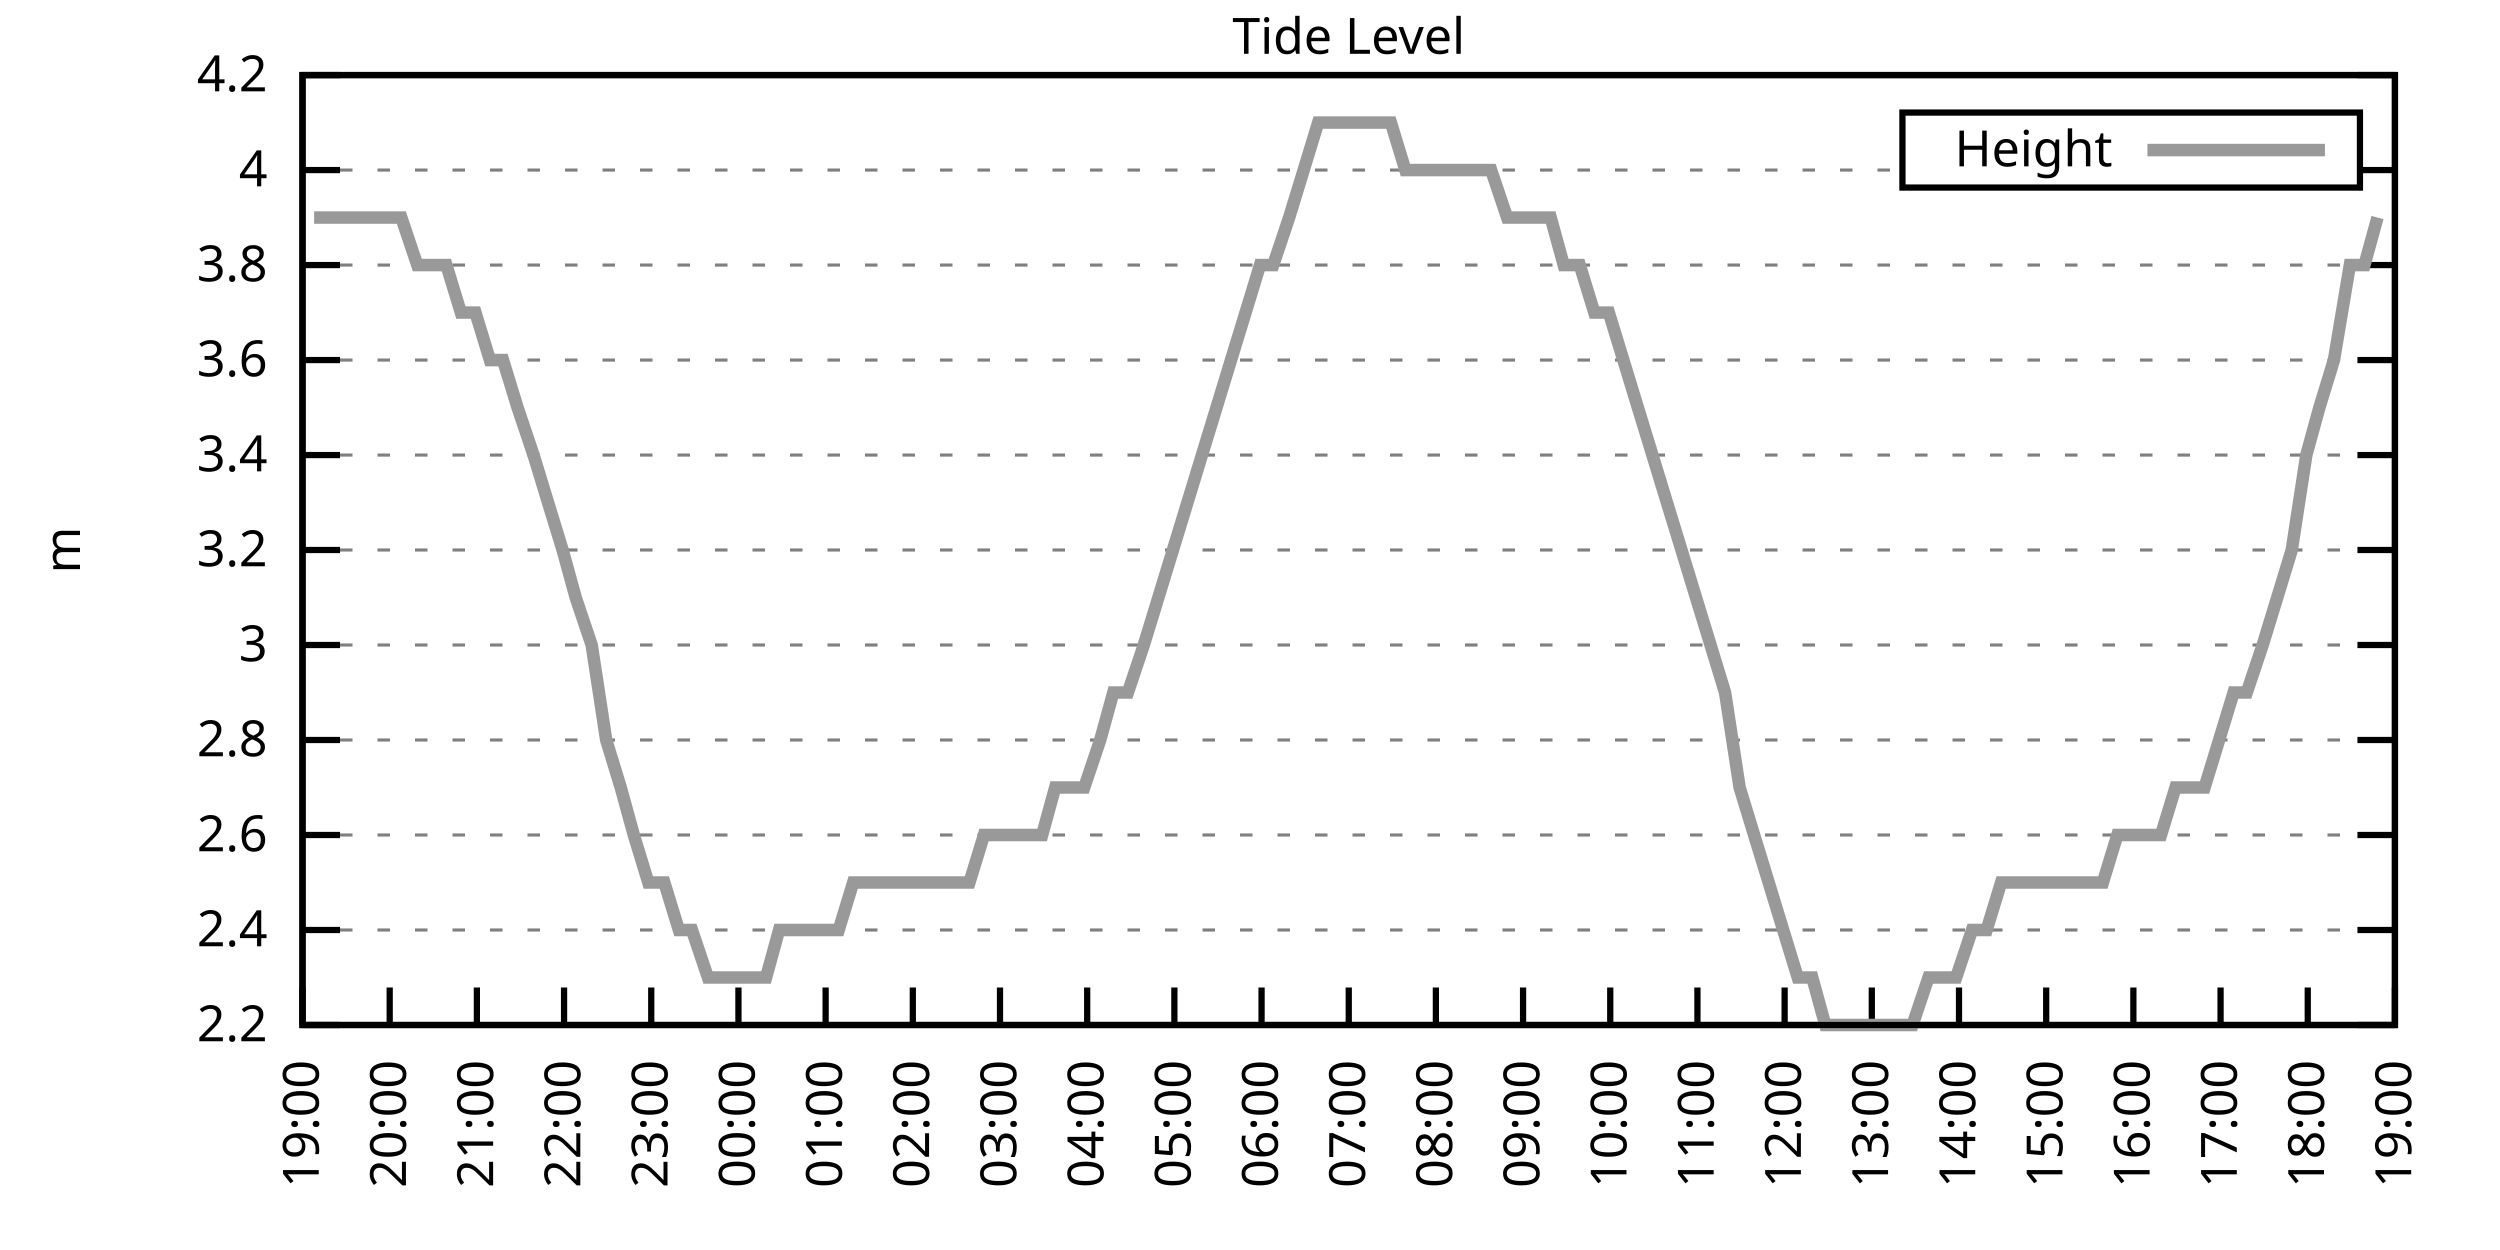
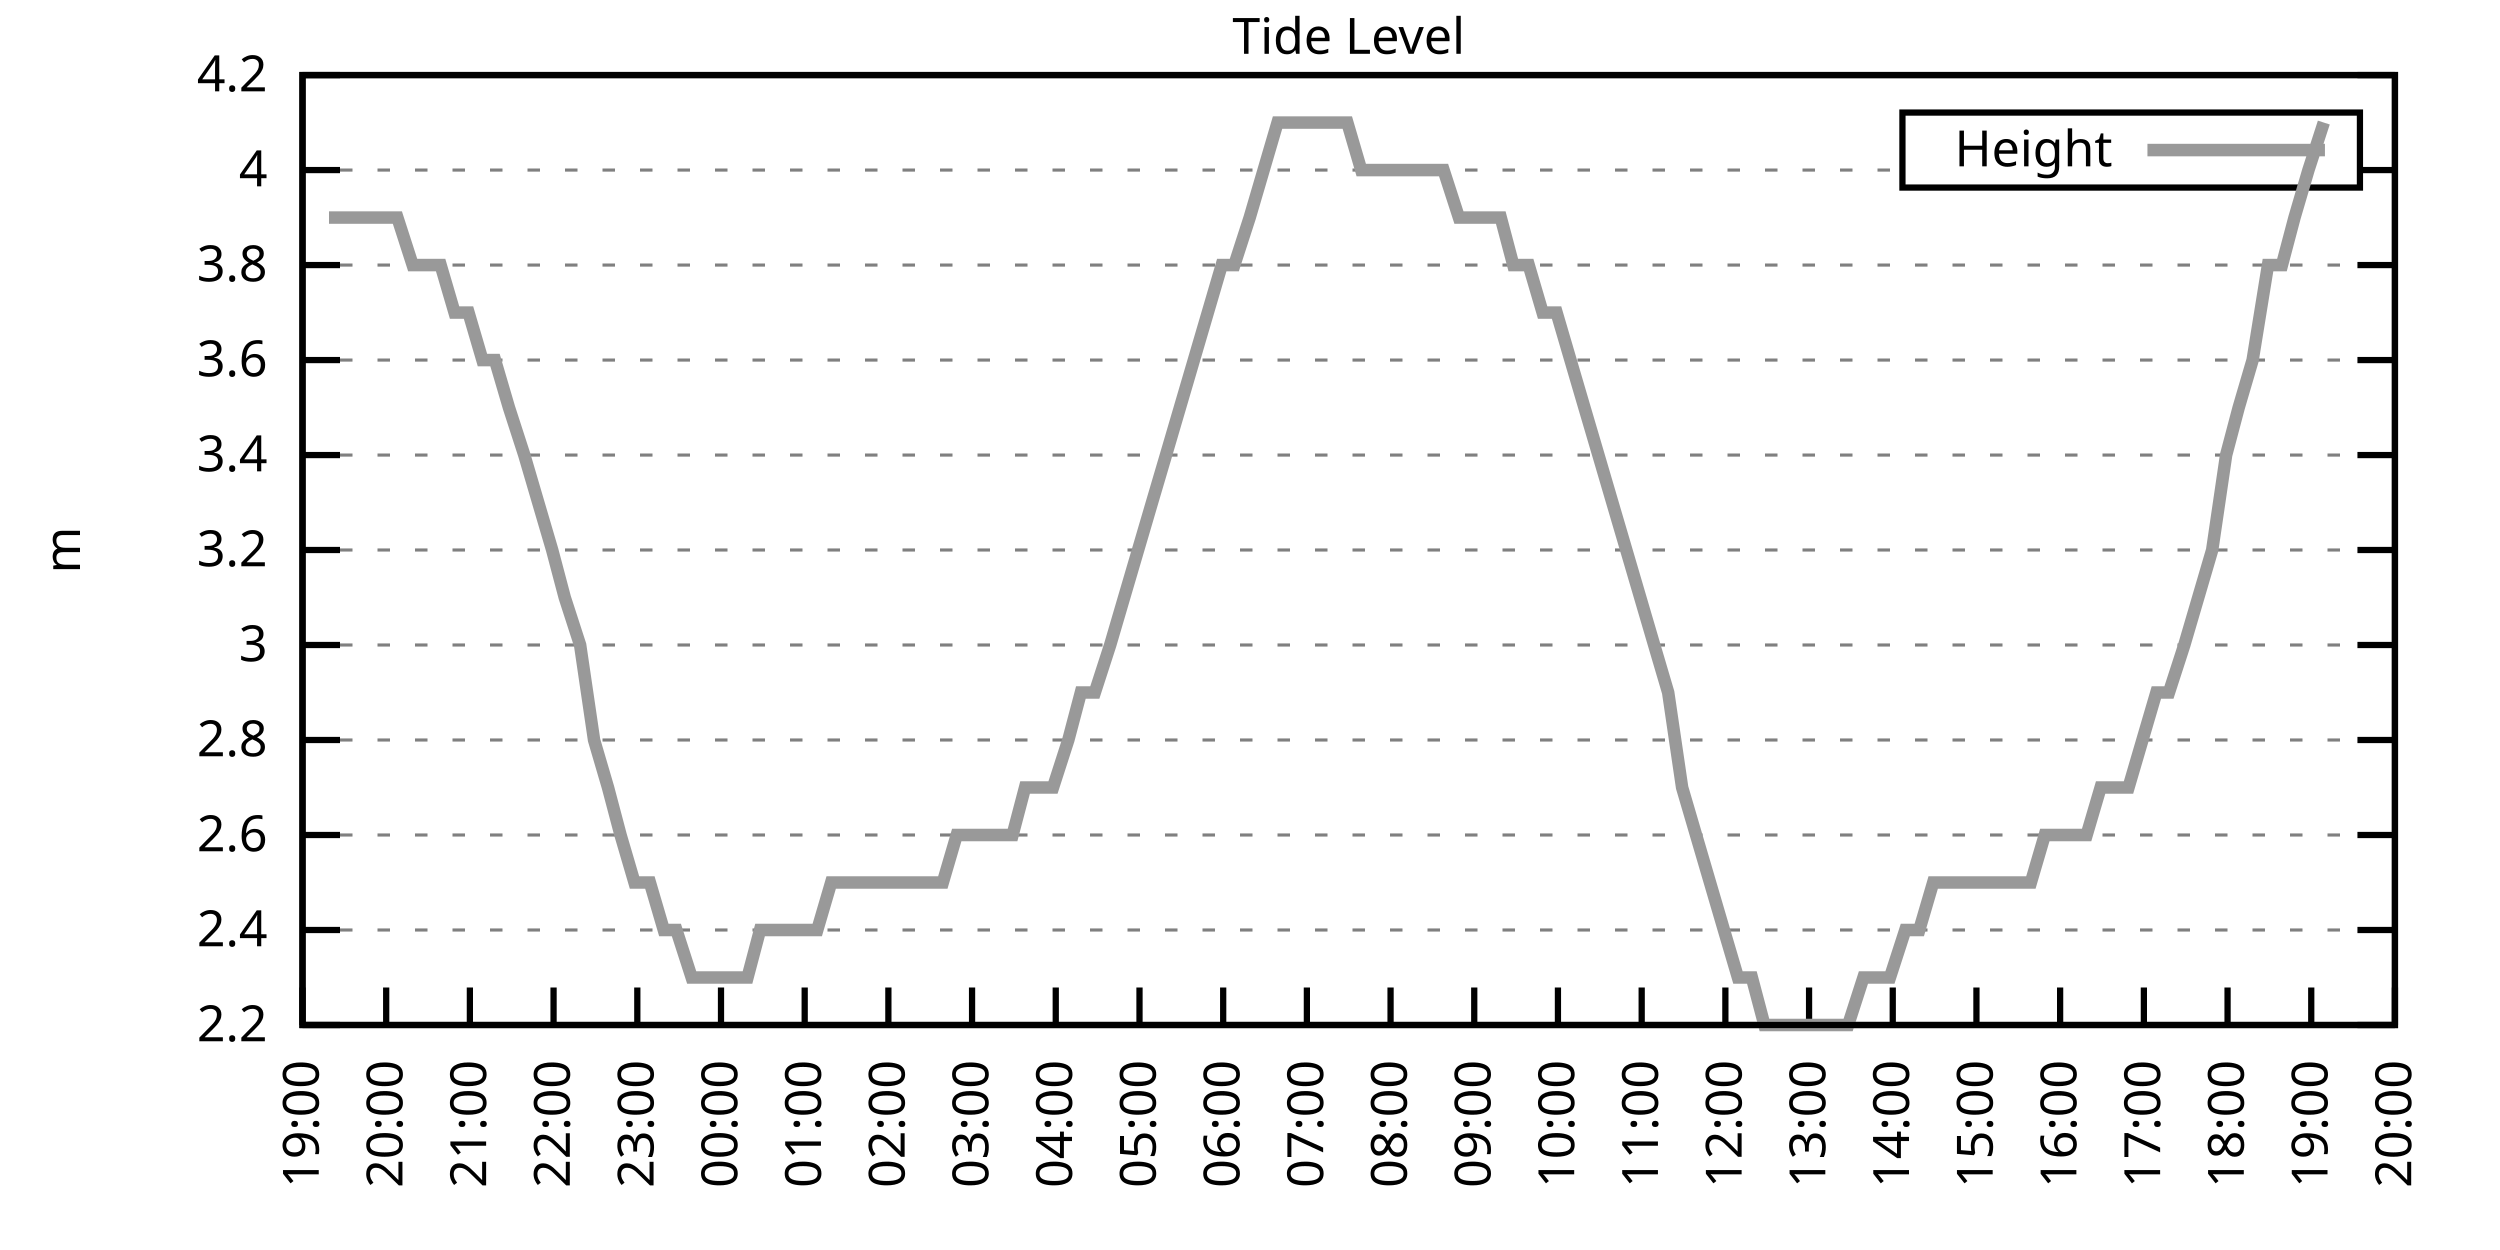
<svg xmlns="http://www.w3.org/2000/svg" xmlns:xlink="http://www.w3.org/1999/xlink" width="400" height="200" viewBox="0 0 400 200">
  <g id="gnuplot_canvas">
    <rect x="0" y="0" width="400" height="200" fill="none" />
    <defs>
      <circle id="gpDot" r="0.5" stroke-width="0.5" stroke="currentColor" />
      <path id="gpPt0" stroke-width="0.333" stroke="currentColor" d="M-1,0 h2 M0,-1 v2" />
      <path id="gpPt1" stroke-width="0.333" stroke="currentColor" d="M-1,-1 L1,1 M1,-1 L-1,1" />
      <path id="gpPt2" stroke-width="0.333" stroke="currentColor" d="M-1,0 L1,0 M0,-1 L0,1 M-1,-1 L1,1 M-1,1 L1,-1" />
      <rect id="gpPt3" stroke-width="0.333" stroke="currentColor" x="-1" y="-1" width="2" height="2" />
      <rect id="gpPt4" stroke-width="0.333" stroke="currentColor" fill="currentColor" x="-1" y="-1" width="2" height="2" />
      <circle id="gpPt5" stroke-width="0.333" stroke="currentColor" cx="0" cy="0" r="1" />
      <use xlink:href="#gpPt5" id="gpPt6" fill="currentColor" stroke="none" />
      <path id="gpPt7" stroke-width="0.333" stroke="currentColor" d="M0,-1.33 L-1.33,0.67 L1.33,0.67 z" />
      <use xlink:href="#gpPt7" id="gpPt8" fill="currentColor" stroke="none" />
      <use xlink:href="#gpPt7" id="gpPt9" stroke="currentColor" transform="rotate(180)" />
      <use xlink:href="#gpPt9" id="gpPt10" fill="currentColor" stroke="none" />
      <use xlink:href="#gpPt3" id="gpPt11" stroke="currentColor" transform="rotate(45)" />
      <use xlink:href="#gpPt11" id="gpPt12" fill="currentColor" stroke="none" />
      <path id="gpPt13" stroke-width="0.333" stroke="currentColor" d="M0,1.330 L1.265,0.411 L0.782,-1.067 L-0.782,-1.076 L-1.265,0.411 z" />
      <use xlink:href="#gpPt13" id="gpPt14" fill="currentColor" stroke="none" />
      <filter id="textbox" filterUnits="objectBoundingBox" x="0" y="0" height="1" width="1">
        <feFlood flood-color="white" flood-opacity="1" result="bgnd" />
        <feComposite in="SourceGraphic" in2="bgnd" operator="atop" />
      </filter>
      <filter id="greybox" filterUnits="objectBoundingBox" x="0" y="0" height="1" width="1">
        <feFlood flood-color="lightgrey" flood-opacity="1" result="grey" />
        <feComposite in="SourceGraphic" in2="grey" operator="atop" />
      </filter>
    </defs>
    <g fill="none" color="white" stroke="currentColor" stroke-width="1.00" stroke-linecap="butt" stroke-linejoin="miter">
</g>
    <g fill="none" color="black" stroke="currentColor" stroke-width="1.00" stroke-linecap="butt" stroke-linejoin="miter">
      <g stroke="none" shape-rendering="crispEdges">
        <polygon fill="rgb(255, 255, 255)" points="48.40,164.00 383.18,164.00 383.18,12.02 48.40,12.02 " />
      </g>
    </g>
    <g fill="none" color="black" stroke="currentColor" stroke-width="1.00" stroke-linecap="butt" stroke-linejoin="miter">
</g>
    <g fill="none" color="black" stroke="black" stroke-width="0.50" stroke-linecap="butt" stroke-linejoin="miter">
</g>
    <g fill="none" color="gray" stroke="currentColor" stroke-width="0.50" stroke-linecap="butt" stroke-linejoin="miter">
      <path stroke="gray" stroke-dasharray="2,4" class="gridline" d="M48.40,164.00 L383.19,164.00  " />
    </g>
    <g fill="none" color="gray" stroke="gray" stroke-width="1.00" stroke-linecap="butt" stroke-linejoin="miter">
</g>
    <g fill="none" color="black" stroke="currentColor" stroke-width="1.00" stroke-linecap="butt" stroke-linejoin="miter">
      <path stroke="black" d="M48.40,164.00 L54.40,164.00 M383.19,164.00 L377.19,164.00  " />
      <g transform="translate(42.80,166.60)" stroke="none" fill="black" font-family="Sans" font-size="8.00" text-anchor="end">
        <text>
          <tspan font-family="Sans"> 2.2</tspan>
        </text>
      </g>
    </g>
    <g fill="none" color="black" stroke="currentColor" stroke-width="1.00" stroke-linecap="butt" stroke-linejoin="miter">
</g>
    <g fill="none" color="black" stroke="black" stroke-width="0.50" stroke-linecap="butt" stroke-linejoin="miter">
</g>
    <g fill="none" color="gray" stroke="currentColor" stroke-width="0.50" stroke-linecap="butt" stroke-linejoin="miter">
      <path stroke="gray" stroke-dasharray="2,4" class="gridline" d="M48.40,148.80 L383.19,148.80  " />
    </g>
    <g fill="none" color="gray" stroke="gray" stroke-width="1.00" stroke-linecap="butt" stroke-linejoin="miter">
</g>
    <g fill="none" color="black" stroke="currentColor" stroke-width="1.00" stroke-linecap="butt" stroke-linejoin="miter">
      <path stroke="black" d="M48.40,148.80 L54.40,148.80 M383.19,148.80 L377.19,148.80  " />
      <g transform="translate(42.80,151.40)" stroke="none" fill="black" font-family="Sans" font-size="8.00" text-anchor="end">
        <text>
          <tspan font-family="Sans"> 2.4</tspan>
        </text>
      </g>
    </g>
    <g fill="none" color="black" stroke="currentColor" stroke-width="1.00" stroke-linecap="butt" stroke-linejoin="miter">
</g>
    <g fill="none" color="black" stroke="black" stroke-width="0.50" stroke-linecap="butt" stroke-linejoin="miter">
</g>
    <g fill="none" color="gray" stroke="currentColor" stroke-width="0.50" stroke-linecap="butt" stroke-linejoin="miter">
      <path stroke="gray" stroke-dasharray="2,4" class="gridline" d="M48.40,133.60 L383.19,133.60  " />
    </g>
    <g fill="none" color="gray" stroke="gray" stroke-width="1.00" stroke-linecap="butt" stroke-linejoin="miter">
</g>
    <g fill="none" color="black" stroke="currentColor" stroke-width="1.00" stroke-linecap="butt" stroke-linejoin="miter">
      <path stroke="black" d="M48.40,133.60 L54.40,133.60 M383.19,133.60 L377.19,133.60  " />
      <g transform="translate(42.80,136.20)" stroke="none" fill="black" font-family="Sans" font-size="8.00" text-anchor="end">
        <text>
          <tspan font-family="Sans"> 2.6</tspan>
        </text>
      </g>
    </g>
    <g fill="none" color="black" stroke="currentColor" stroke-width="1.00" stroke-linecap="butt" stroke-linejoin="miter">
</g>
    <g fill="none" color="black" stroke="black" stroke-width="0.50" stroke-linecap="butt" stroke-linejoin="miter">
</g>
    <g fill="none" color="gray" stroke="currentColor" stroke-width="0.50" stroke-linecap="butt" stroke-linejoin="miter">
      <path stroke="gray" stroke-dasharray="2,4" class="gridline" d="M48.40,118.40 L383.19,118.40  " />
    </g>
    <g fill="none" color="gray" stroke="gray" stroke-width="1.00" stroke-linecap="butt" stroke-linejoin="miter">
</g>
    <g fill="none" color="black" stroke="currentColor" stroke-width="1.00" stroke-linecap="butt" stroke-linejoin="miter">
      <path stroke="black" d="M48.40,118.40 L54.40,118.40 M383.19,118.40 L377.19,118.40  " />
      <g transform="translate(42.80,121.00)" stroke="none" fill="black" font-family="Sans" font-size="8.00" text-anchor="end">
        <text>
          <tspan font-family="Sans"> 2.8</tspan>
        </text>
      </g>
    </g>
    <g fill="none" color="black" stroke="currentColor" stroke-width="1.00" stroke-linecap="butt" stroke-linejoin="miter">
</g>
    <g fill="none" color="black" stroke="black" stroke-width="0.50" stroke-linecap="butt" stroke-linejoin="miter">
</g>
    <g fill="none" color="gray" stroke="currentColor" stroke-width="0.50" stroke-linecap="butt" stroke-linejoin="miter">
      <path stroke="gray" stroke-dasharray="2,4" class="gridline" d="M48.40,103.20 L383.19,103.20  " />
    </g>
    <g fill="none" color="gray" stroke="gray" stroke-width="1.00" stroke-linecap="butt" stroke-linejoin="miter">
</g>
    <g fill="none" color="black" stroke="currentColor" stroke-width="1.00" stroke-linecap="butt" stroke-linejoin="miter">
      <path stroke="black" d="M48.40,103.20 L54.40,103.20 M383.19,103.20 L377.19,103.20  " />
      <g transform="translate(42.80,105.80)" stroke="none" fill="black" font-family="Sans" font-size="8.00" text-anchor="end">
        <text>
          <tspan font-family="Sans"> 3</tspan>
        </text>
      </g>
    </g>
    <g fill="none" color="black" stroke="currentColor" stroke-width="1.00" stroke-linecap="butt" stroke-linejoin="miter">
</g>
    <g fill="none" color="black" stroke="black" stroke-width="0.50" stroke-linecap="butt" stroke-linejoin="miter">
</g>
    <g fill="none" color="gray" stroke="currentColor" stroke-width="0.50" stroke-linecap="butt" stroke-linejoin="miter">
      <path stroke="gray" stroke-dasharray="2,4" class="gridline" d="M48.40,88.00 L383.19,88.00  " />
    </g>
    <g fill="none" color="gray" stroke="gray" stroke-width="1.00" stroke-linecap="butt" stroke-linejoin="miter">
</g>
    <g fill="none" color="black" stroke="currentColor" stroke-width="1.00" stroke-linecap="butt" stroke-linejoin="miter">
      <path stroke="black" d="M48.40,88.00 L54.40,88.00 M383.19,88.00 L377.19,88.00  " />
      <g transform="translate(42.80,90.60)" stroke="none" fill="black" font-family="Sans" font-size="8.00" text-anchor="end">
        <text>
          <tspan font-family="Sans"> 3.2</tspan>
        </text>
      </g>
    </g>
    <g fill="none" color="black" stroke="currentColor" stroke-width="1.00" stroke-linecap="butt" stroke-linejoin="miter">
</g>
    <g fill="none" color="black" stroke="black" stroke-width="0.50" stroke-linecap="butt" stroke-linejoin="miter">
</g>
    <g fill="none" color="gray" stroke="currentColor" stroke-width="0.50" stroke-linecap="butt" stroke-linejoin="miter">
      <path stroke="gray" stroke-dasharray="2,4" class="gridline" d="M48.40,72.81 L383.19,72.81  " />
    </g>
    <g fill="none" color="gray" stroke="gray" stroke-width="1.00" stroke-linecap="butt" stroke-linejoin="miter">
</g>
    <g fill="none" color="black" stroke="currentColor" stroke-width="1.00" stroke-linecap="butt" stroke-linejoin="miter">
      <path stroke="black" d="M48.40,72.81 L54.40,72.81 M383.19,72.81 L377.19,72.81  " />
      <g transform="translate(42.80,75.41)" stroke="none" fill="black" font-family="Sans" font-size="8.00" text-anchor="end">
        <text>
          <tspan font-family="Sans"> 3.4</tspan>
        </text>
      </g>
    </g>
    <g fill="none" color="black" stroke="currentColor" stroke-width="1.00" stroke-linecap="butt" stroke-linejoin="miter">
</g>
    <g fill="none" color="black" stroke="black" stroke-width="0.50" stroke-linecap="butt" stroke-linejoin="miter">
</g>
    <g fill="none" color="gray" stroke="currentColor" stroke-width="0.50" stroke-linecap="butt" stroke-linejoin="miter">
      <path stroke="gray" stroke-dasharray="2,4" class="gridline" d="M48.40,57.61 L383.19,57.61  " />
    </g>
    <g fill="none" color="gray" stroke="gray" stroke-width="1.00" stroke-linecap="butt" stroke-linejoin="miter">
</g>
    <g fill="none" color="black" stroke="currentColor" stroke-width="1.00" stroke-linecap="butt" stroke-linejoin="miter">
      <path stroke="black" d="M48.40,57.61 L54.40,57.61 M383.19,57.61 L377.19,57.61  " />
      <g transform="translate(42.80,60.21)" stroke="none" fill="black" font-family="Sans" font-size="8.00" text-anchor="end">
        <text>
          <tspan font-family="Sans"> 3.6</tspan>
        </text>
      </g>
    </g>
    <g fill="none" color="black" stroke="currentColor" stroke-width="1.00" stroke-linecap="butt" stroke-linejoin="miter">
</g>
    <g fill="none" color="black" stroke="black" stroke-width="0.50" stroke-linecap="butt" stroke-linejoin="miter">
</g>
    <g fill="none" color="gray" stroke="currentColor" stroke-width="0.50" stroke-linecap="butt" stroke-linejoin="miter">
      <path stroke="gray" stroke-dasharray="2,4" class="gridline" d="M48.40,42.41 L383.19,42.41  " />
    </g>
    <g fill="none" color="gray" stroke="gray" stroke-width="1.00" stroke-linecap="butt" stroke-linejoin="miter">
</g>
    <g fill="none" color="black" stroke="currentColor" stroke-width="1.00" stroke-linecap="butt" stroke-linejoin="miter">
      <path stroke="black" d="M48.40,42.41 L54.40,42.41 M383.19,42.41 L377.19,42.41  " />
      <g transform="translate(42.80,45.01)" stroke="none" fill="black" font-family="Sans" font-size="8.00" text-anchor="end">
        <text>
          <tspan font-family="Sans"> 3.8</tspan>
        </text>
      </g>
    </g>
    <g fill="none" color="black" stroke="currentColor" stroke-width="1.00" stroke-linecap="butt" stroke-linejoin="miter">
</g>
    <g fill="none" color="black" stroke="black" stroke-width="0.50" stroke-linecap="butt" stroke-linejoin="miter">
</g>
    <g fill="none" color="gray" stroke="currentColor" stroke-width="0.50" stroke-linecap="butt" stroke-linejoin="miter">
      <path stroke="gray" stroke-dasharray="2,4" class="gridline" d="M48.40,27.21 L304.39,27.21 M377.59,27.21 L383.19,27.21  " />
    </g>
    <g fill="none" color="gray" stroke="gray" stroke-width="1.00" stroke-linecap="butt" stroke-linejoin="miter">
</g>
    <g fill="none" color="black" stroke="currentColor" stroke-width="1.00" stroke-linecap="butt" stroke-linejoin="miter">
      <path stroke="black" d="M48.40,27.21 L54.40,27.21 M383.19,27.21 L377.19,27.21  " />
      <g transform="translate(42.80,29.81)" stroke="none" fill="black" font-family="Sans" font-size="8.00" text-anchor="end">
        <text>
          <tspan font-family="Sans"> 4</tspan>
        </text>
      </g>
    </g>
    <g fill="none" color="black" stroke="currentColor" stroke-width="1.00" stroke-linecap="butt" stroke-linejoin="miter">
</g>
    <g fill="none" color="black" stroke="black" stroke-width="0.50" stroke-linecap="butt" stroke-linejoin="miter">
</g>
    <g fill="none" color="gray" stroke="currentColor" stroke-width="0.50" stroke-linecap="butt" stroke-linejoin="miter">
      <path stroke="gray" stroke-dasharray="2,4" class="gridline" d="M48.40,12.01 L383.19,12.01  " />
    </g>
    <g fill="none" color="gray" stroke="gray" stroke-width="1.00" stroke-linecap="butt" stroke-linejoin="miter">
</g>
    <g fill="none" color="black" stroke="currentColor" stroke-width="1.00" stroke-linecap="butt" stroke-linejoin="miter">
      <path stroke="black" d="M48.40,12.01 L54.40,12.01 M383.19,12.01 L377.19,12.01  " />
      <g transform="translate(42.80,14.61)" stroke="none" fill="black" font-family="Sans" font-size="8.00" text-anchor="end">
        <text>
          <tspan font-family="Sans"> 4.2</tspan>
        </text>
      </g>
    </g>
    <g fill="none" color="black" stroke="currentColor" stroke-width="1.00" stroke-linecap="butt" stroke-linejoin="miter">
      <path stroke="black" d="M48.40,164.00 L48.40,158.00  " />
      <g transform="translate(51.00,169.60) rotate(270.00)" stroke="none" fill="black" font-family="Sans" font-size="8.00" text-anchor="end">
        <text>
          <tspan font-family="Sans">19:00</tspan>
        </text>
      </g>
    </g>
    <g fill="none" color="black" stroke="currentColor" stroke-width="1.00" stroke-linecap="butt" stroke-linejoin="miter">
-       <path stroke="black" d="M62.35,164.00 L62.35,158.00  " />
-       <g transform="translate(64.95,169.60) rotate(270.00)" stroke="none" fill="black" font-family="Sans" font-size="8.00" text-anchor="end">
+       <path stroke="black" d="M61.79,164.00 L61.79,158.00  " />
+       <g transform="translate(64.39,169.60) rotate(270.00)" stroke="none" fill="black" font-family="Sans" font-size="8.00" text-anchor="end">
        <text>
          <tspan font-family="Sans">20:00</tspan>
        </text>
      </g>
    </g>
    <g fill="none" color="black" stroke="currentColor" stroke-width="1.00" stroke-linecap="butt" stroke-linejoin="miter">
-       <path stroke="black" d="M76.30,164.00 L76.30,158.00  " />
-       <g transform="translate(78.90,169.60) rotate(270.00)" stroke="none" fill="black" font-family="Sans" font-size="8.00" text-anchor="end">
+       <path stroke="black" d="M75.18,164.00 L75.18,158.00  " />
+       <g transform="translate(77.78,169.60) rotate(270.00)" stroke="none" fill="black" font-family="Sans" font-size="8.00" text-anchor="end">
        <text>
          <tspan font-family="Sans">21:00</tspan>
        </text>
      </g>
    </g>
    <g fill="none" color="black" stroke="currentColor" stroke-width="1.00" stroke-linecap="butt" stroke-linejoin="miter">
-       <path stroke="black" d="M90.25,164.00 L90.25,158.00  " />
-       <g transform="translate(92.85,169.60) rotate(270.00)" stroke="none" fill="black" font-family="Sans" font-size="8.00" text-anchor="end">
+       <path stroke="black" d="M88.57,164.00 L88.57,158.00  " />
+       <g transform="translate(91.17,169.60) rotate(270.00)" stroke="none" fill="black" font-family="Sans" font-size="8.00" text-anchor="end">
        <text>
          <tspan font-family="Sans">22:00</tspan>
        </text>
      </g>
    </g>
    <g fill="none" color="black" stroke="currentColor" stroke-width="1.00" stroke-linecap="butt" stroke-linejoin="miter">
-       <path stroke="black" d="M104.20,164.00 L104.20,158.00  " />
-       <g transform="translate(106.80,169.60) rotate(270.00)" stroke="none" fill="black" font-family="Sans" font-size="8.00" text-anchor="end">
+       <path stroke="black" d="M101.97,164.00 L101.97,158.00  " />
+       <g transform="translate(104.57,169.60) rotate(270.00)" stroke="none" fill="black" font-family="Sans" font-size="8.00" text-anchor="end">
        <text>
          <tspan font-family="Sans">23:00</tspan>
        </text>
      </g>
    </g>
    <g fill="none" color="black" stroke="currentColor" stroke-width="1.00" stroke-linecap="butt" stroke-linejoin="miter">
-       <path stroke="black" d="M118.15,164.00 L118.15,158.00  " />
-       <g transform="translate(120.75,169.60) rotate(270.00)" stroke="none" fill="black" font-family="Sans" font-size="8.00" text-anchor="end">
+       <path stroke="black" d="M115.36,164.00 L115.36,158.00  " />
+       <g transform="translate(117.96,169.60) rotate(270.00)" stroke="none" fill="black" font-family="Sans" font-size="8.00" text-anchor="end">
        <text>
          <tspan font-family="Sans">00:00</tspan>
        </text>
      </g>
    </g>
    <g fill="none" color="black" stroke="currentColor" stroke-width="1.00" stroke-linecap="butt" stroke-linejoin="miter">
-       <path stroke="black" d="M132.10,164.00 L132.10,158.00  " />
-       <g transform="translate(134.70,169.60) rotate(270.00)" stroke="none" fill="black" font-family="Sans" font-size="8.00" text-anchor="end">
+       <path stroke="black" d="M128.75,164.00 L128.75,158.00  " />
+       <g transform="translate(131.35,169.60) rotate(270.00)" stroke="none" fill="black" font-family="Sans" font-size="8.00" text-anchor="end">
        <text>
          <tspan font-family="Sans">01:00</tspan>
        </text>
      </g>
    </g>
    <g fill="none" color="black" stroke="currentColor" stroke-width="1.00" stroke-linecap="butt" stroke-linejoin="miter">
-       <path stroke="black" d="M146.05,164.00 L146.05,158.00  " />
-       <g transform="translate(148.65,169.60) rotate(270.00)" stroke="none" fill="black" font-family="Sans" font-size="8.00" text-anchor="end">
+       <path stroke="black" d="M142.14,164.00 L142.14,158.00  " />
+       <g transform="translate(144.74,169.60) rotate(270.00)" stroke="none" fill="black" font-family="Sans" font-size="8.00" text-anchor="end">
        <text>
          <tspan font-family="Sans">02:00</tspan>
        </text>
      </g>
    </g>
    <g fill="none" color="black" stroke="currentColor" stroke-width="1.00" stroke-linecap="butt" stroke-linejoin="miter">
-       <path stroke="black" d="M160.00,164.00 L160.00,158.00  " />
-       <g transform="translate(162.60,169.60) rotate(270.00)" stroke="none" fill="black" font-family="Sans" font-size="8.00" text-anchor="end">
+       <path stroke="black" d="M155.53,164.00 L155.53,158.00  " />
+       <g transform="translate(158.13,169.60) rotate(270.00)" stroke="none" fill="black" font-family="Sans" font-size="8.00" text-anchor="end">
        <text>
          <tspan font-family="Sans">03:00</tspan>
        </text>
      </g>
    </g>
    <g fill="none" color="black" stroke="currentColor" stroke-width="1.00" stroke-linecap="butt" stroke-linejoin="miter">
-       <path stroke="black" d="M173.95,164.00 L173.95,158.00  " />
-       <g transform="translate(176.55,169.60) rotate(270.00)" stroke="none" fill="black" font-family="Sans" font-size="8.00" text-anchor="end">
+       <path stroke="black" d="M168.92,164.00 L168.92,158.00  " />
+       <g transform="translate(171.52,169.60) rotate(270.00)" stroke="none" fill="black" font-family="Sans" font-size="8.00" text-anchor="end">
        <text>
          <tspan font-family="Sans">04:00</tspan>
        </text>
      </g>
    </g>
    <g fill="none" color="black" stroke="currentColor" stroke-width="1.00" stroke-linecap="butt" stroke-linejoin="miter">
-       <path stroke="black" d="M187.90,164.00 L187.90,158.00  " />
-       <g transform="translate(190.50,169.60) rotate(270.00)" stroke="none" fill="black" font-family="Sans" font-size="8.00" text-anchor="end">
+       <path stroke="black" d="M182.32,164.00 L182.32,158.00  " />
+       <g transform="translate(184.92,169.60) rotate(270.00)" stroke="none" fill="black" font-family="Sans" font-size="8.00" text-anchor="end">
        <text>
          <tspan font-family="Sans">05:00</tspan>
        </text>
      </g>
    </g>
    <g fill="none" color="black" stroke="currentColor" stroke-width="1.00" stroke-linecap="butt" stroke-linejoin="miter">
-       <path stroke="black" d="M201.85,164.00 L201.85,158.00  " />
-       <g transform="translate(204.45,169.60) rotate(270.00)" stroke="none" fill="black" font-family="Sans" font-size="8.00" text-anchor="end">
+       <path stroke="black" d="M195.71,164.00 L195.71,158.00  " />
+       <g transform="translate(198.31,169.60) rotate(270.00)" stroke="none" fill="black" font-family="Sans" font-size="8.00" text-anchor="end">
        <text>
          <tspan font-family="Sans">06:00</tspan>
        </text>
      </g>
    </g>
    <g fill="none" color="black" stroke="currentColor" stroke-width="1.00" stroke-linecap="butt" stroke-linejoin="miter">
-       <path stroke="black" d="M215.80,164.00 L215.80,158.00  " />
-       <g transform="translate(218.40,169.60) rotate(270.00)" stroke="none" fill="black" font-family="Sans" font-size="8.00" text-anchor="end">
+       <path stroke="black" d="M209.10,164.00 L209.10,158.00  " />
+       <g transform="translate(211.70,169.60) rotate(270.00)" stroke="none" fill="black" font-family="Sans" font-size="8.00" text-anchor="end">
        <text>
          <tspan font-family="Sans">07:00</tspan>
        </text>
      </g>
    </g>
    <g fill="none" color="black" stroke="currentColor" stroke-width="1.00" stroke-linecap="butt" stroke-linejoin="miter">
-       <path stroke="black" d="M229.74,164.00 L229.74,158.00  " />
-       <g transform="translate(232.34,169.60) rotate(270.00)" stroke="none" fill="black" font-family="Sans" font-size="8.00" text-anchor="end">
+       <path stroke="black" d="M222.49,164.00 L222.49,158.00  " />
+       <g transform="translate(225.09,169.60) rotate(270.00)" stroke="none" fill="black" font-family="Sans" font-size="8.00" text-anchor="end">
        <text>
          <tspan font-family="Sans">08:00</tspan>
        </text>
      </g>
    </g>
    <g fill="none" color="black" stroke="currentColor" stroke-width="1.00" stroke-linecap="butt" stroke-linejoin="miter">
-       <path stroke="black" d="M243.69,164.00 L243.69,158.00  " />
-       <g transform="translate(246.29,169.60) rotate(270.00)" stroke="none" fill="black" font-family="Sans" font-size="8.00" text-anchor="end">
+       <path stroke="black" d="M235.88,164.00 L235.88,158.00  " />
+       <g transform="translate(238.48,169.60) rotate(270.00)" stroke="none" fill="black" font-family="Sans" font-size="8.00" text-anchor="end">
        <text>
          <tspan font-family="Sans">09:00</tspan>
        </text>
      </g>
    </g>
    <g fill="none" color="black" stroke="currentColor" stroke-width="1.00" stroke-linecap="butt" stroke-linejoin="miter">
-       <path stroke="black" d="M257.64,164.00 L257.64,158.00  " />
-       <g transform="translate(260.24,169.60) rotate(270.00)" stroke="none" fill="black" font-family="Sans" font-size="8.00" text-anchor="end">
+       <path stroke="black" d="M249.27,164.00 L249.27,158.00  " />
+       <g transform="translate(251.87,169.60) rotate(270.00)" stroke="none" fill="black" font-family="Sans" font-size="8.00" text-anchor="end">
        <text>
          <tspan font-family="Sans">10:00</tspan>
        </text>
      </g>
    </g>
    <g fill="none" color="black" stroke="currentColor" stroke-width="1.00" stroke-linecap="butt" stroke-linejoin="miter">
-       <path stroke="black" d="M271.59,164.00 L271.59,158.00  " />
-       <g transform="translate(274.19,169.60) rotate(270.00)" stroke="none" fill="black" font-family="Sans" font-size="8.00" text-anchor="end">
+       <path stroke="black" d="M262.67,164.00 L262.67,158.00  " />
+       <g transform="translate(265.27,169.60) rotate(270.00)" stroke="none" fill="black" font-family="Sans" font-size="8.00" text-anchor="end">
        <text>
          <tspan font-family="Sans">11:00</tspan>
        </text>
      </g>
    </g>
    <g fill="none" color="black" stroke="currentColor" stroke-width="1.00" stroke-linecap="butt" stroke-linejoin="miter">
-       <path stroke="black" d="M285.54,164.00 L285.54,158.00  " />
-       <g transform="translate(288.14,169.60) rotate(270.00)" stroke="none" fill="black" font-family="Sans" font-size="8.00" text-anchor="end">
+       <path stroke="black" d="M276.06,164.00 L276.06,158.00  " />
+       <g transform="translate(278.66,169.60) rotate(270.00)" stroke="none" fill="black" font-family="Sans" font-size="8.00" text-anchor="end">
        <text>
          <tspan font-family="Sans">12:00</tspan>
        </text>
      </g>
    </g>
    <g fill="none" color="black" stroke="currentColor" stroke-width="1.00" stroke-linecap="butt" stroke-linejoin="miter">
-       <path stroke="black" d="M299.49,164.00 L299.49,158.00  " />
-       <g transform="translate(302.09,169.60) rotate(270.00)" stroke="none" fill="black" font-family="Sans" font-size="8.00" text-anchor="end">
+       <path stroke="black" d="M289.45,164.00 L289.45,158.00  " />
+       <g transform="translate(292.05,169.60) rotate(270.00)" stroke="none" fill="black" font-family="Sans" font-size="8.00" text-anchor="end">
        <text>
          <tspan font-family="Sans">13:00</tspan>
        </text>
      </g>
    </g>
    <g fill="none" color="black" stroke="currentColor" stroke-width="1.00" stroke-linecap="butt" stroke-linejoin="miter">
-       <path stroke="black" d="M313.44,164.00 L313.44,158.00  " />
-       <g transform="translate(316.04,169.60) rotate(270.00)" stroke="none" fill="black" font-family="Sans" font-size="8.00" text-anchor="end">
+       <path stroke="black" d="M302.84,164.00 L302.84,158.00  " />
+       <g transform="translate(305.44,169.60) rotate(270.00)" stroke="none" fill="black" font-family="Sans" font-size="8.00" text-anchor="end">
        <text>
          <tspan font-family="Sans">14:00</tspan>
        </text>
      </g>
    </g>
    <g fill="none" color="black" stroke="currentColor" stroke-width="1.00" stroke-linecap="butt" stroke-linejoin="miter">
-       <path stroke="black" d="M327.39,164.00 L327.39,158.00  " />
-       <g transform="translate(329.99,169.60) rotate(270.00)" stroke="none" fill="black" font-family="Sans" font-size="8.00" text-anchor="end">
+       <path stroke="black" d="M316.23,164.00 L316.23,158.00  " />
+       <g transform="translate(318.83,169.60) rotate(270.00)" stroke="none" fill="black" font-family="Sans" font-size="8.00" text-anchor="end">
        <text>
          <tspan font-family="Sans">15:00</tspan>
        </text>
      </g>
    </g>
    <g fill="none" color="black" stroke="currentColor" stroke-width="1.00" stroke-linecap="butt" stroke-linejoin="miter">
-       <path stroke="black" d="M341.34,164.00 L341.34,158.00  " />
-       <g transform="translate(343.94,169.60) rotate(270.00)" stroke="none" fill="black" font-family="Sans" font-size="8.00" text-anchor="end">
+       <path stroke="black" d="M329.62,164.00 L329.62,158.00  " />
+       <g transform="translate(332.22,169.60) rotate(270.00)" stroke="none" fill="black" font-family="Sans" font-size="8.00" text-anchor="end">
        <text>
          <tspan font-family="Sans">16:00</tspan>
        </text>
      </g>
    </g>
    <g fill="none" color="black" stroke="currentColor" stroke-width="1.00" stroke-linecap="butt" stroke-linejoin="miter">
-       <path stroke="black" d="M355.29,164.00 L355.29,158.00  " />
-       <g transform="translate(357.89,169.60) rotate(270.00)" stroke="none" fill="black" font-family="Sans" font-size="8.00" text-anchor="end">
+       <path stroke="black" d="M343.02,164.00 L343.02,158.00  " />
+       <g transform="translate(345.62,169.60) rotate(270.00)" stroke="none" fill="black" font-family="Sans" font-size="8.00" text-anchor="end">
        <text>
          <tspan font-family="Sans">17:00</tspan>
        </text>
      </g>
    </g>
    <g fill="none" color="black" stroke="currentColor" stroke-width="1.00" stroke-linecap="butt" stroke-linejoin="miter">
-       <path stroke="black" d="M369.24,164.00 L369.24,158.00  " />
-       <g transform="translate(371.84,169.60) rotate(270.00)" stroke="none" fill="black" font-family="Sans" font-size="8.00" text-anchor="end">
+       <path stroke="black" d="M356.41,164.00 L356.41,158.00  " />
+       <g transform="translate(359.01,169.60) rotate(270.00)" stroke="none" fill="black" font-family="Sans" font-size="8.00" text-anchor="end">
        <text>
          <tspan font-family="Sans">18:00</tspan>
+         </text>
+       </g>
+     </g>
+     <g fill="none" color="black" stroke="currentColor" stroke-width="1.00" stroke-linecap="butt" stroke-linejoin="miter">
+       <path stroke="black" d="M369.80,164.00 L369.80,158.00  " />
+       <g transform="translate(372.40,169.60) rotate(270.00)" stroke="none" fill="black" font-family="Sans" font-size="8.00" text-anchor="end">
+         <text>
+           <tspan font-family="Sans">19:00</tspan>
        </text>
      </g>
    </g>
    <g fill="none" color="black" stroke="currentColor" stroke-width="1.00" stroke-linecap="butt" stroke-linejoin="miter">
      <path stroke="black" d="M383.19,164.00 L383.19,158.00  " />
      <g transform="translate(385.79,169.60) rotate(270.00)" stroke="none" fill="black" font-family="Sans" font-size="8.00" text-anchor="end">
        <text>
-           <tspan font-family="Sans">19:00</tspan>
+           <tspan font-family="Sans">20:00</tspan>
        </text>
      </g>
    </g>
    <g fill="none" color="black" stroke="currentColor" stroke-width="1.00" stroke-linecap="butt" stroke-linejoin="miter">
</g>
    <g fill="none" color="black" stroke="currentColor" stroke-width="1.00" stroke-linecap="butt" stroke-linejoin="miter">
      <path stroke="black" d="M48.40,12.01 L48.40,164.00 L383.19,164.00 L383.19,12.01 L48.40,12.01 Z  " />
    </g>
    <g fill="none" color="black" stroke="currentColor" stroke-width="1.00" stroke-linecap="butt" stroke-linejoin="miter">
</g>
    <g fill="none" color="black" stroke="currentColor" stroke-width="1.00" stroke-linecap="butt" stroke-linejoin="miter">
      <path stroke="black" d="M304.39,30.01 L304.39,18.01 L377.59,18.01 L377.59,30.01 L304.39,30.01 Z  " />
    </g>
    <g id="Tide_level_plot_1">
      <g fill="none" color="white" stroke="black" stroke-width="2.00" stroke-linecap="butt" stroke-linejoin="miter">
</g>
      <g fill="none" color="black" stroke="currentColor" stroke-width="2.00" stroke-linecap="butt" stroke-linejoin="miter">
        <g transform="translate(337.99,26.61)" stroke="none" fill="black" font-family="Sans" font-size="8.00" text-anchor="end">
          <text>
            <tspan font-family="Sans">Height</tspan>
          </text>
        </g>
      </g>
      <g fill="none" color="black" stroke="currentColor" stroke-width="2.00" stroke-linecap="butt" stroke-linejoin="miter">
-         <path stroke="rgb(153, 153, 153)" d="M343.59,24.01 L371.99,24.01 M50.26,34.81 L52.82,34.81 L54.91,34.81 L57.47,34.81 L59.79,34.81 L62.12,34.81   L64.21,34.81 L66.77,42.41 L68.86,42.41 L71.42,42.41 L73.74,50.01 L76.07,50.01 L78.39,57.61 L80.48,57.61   L82.81,65.21 L85.37,72.81 L87.69,80.41 L90.02,88.00 L92.11,95.60 L94.67,103.20 L96.99,118.40 L99.32,126.00   L101.41,133.60 L103.73,141.20 L106.29,141.20 L108.62,148.80 L110.71,148.80 L113.27,156.40 L115.59,156.40 L117.92,156.40   L120.24,156.40 L122.57,156.40 L124.66,148.80 L126.98,148.80 L129.31,148.80 L131.63,148.80 L134.19,148.80 L136.51,141.20   L138.84,141.20 L140.93,141.20 L143.26,141.20 L145.58,141.20 L148.14,141.20 L150.46,141.20 L152.79,141.20 L155.11,141.20   L157.44,133.60 L159.76,133.60 L161.86,133.60 L164.41,133.60 L166.74,133.60 L168.83,126.00 L171.39,126.00 L173.48,126.00   L176.04,118.40 L178.13,110.80 L180.46,110.80 L183.01,103.20 L185.34,95.60 L189.99,80.41 L192.31,72.81 L194.64,65.21   L196.96,57.61 L199.29,50.01 L201.61,42.41 L203.71,42.41 L206.26,34.81 L208.59,27.21 L210.91,19.61 L213.01,19.61   L215.33,19.61 L217.65,19.61 L219.98,19.61 L222.54,19.61 L224.86,27.21 L227.19,27.21 L229.51,27.21 L231.84,27.21   L234.16,27.21 L236.49,27.21 L238.58,27.21 L241.14,34.81 L243.23,34.81 L245.79,34.81 L248.11,34.81 L250.20,42.41   L252.76,42.41 L255.09,50.01 L257.41,50.01 L259.74,57.61 L262.06,65.21 L264.39,72.81 L266.71,80.41 L269.04,88.00   L271.36,95.60 L273.69,103.20 L276.01,110.80 L278.34,126.00 L280.66,133.60 L282.99,141.20 L285.31,148.80 L287.64,156.40   L289.96,156.40 L292.05,164.00 L294.38,164.00 L296.70,164.00 L299.03,164.00 L301.58,164.00 L303.68,164.00 L306.00,164.00   L308.56,156.40 L310.65,156.40 L312.98,156.40 L315.53,148.80 L317.86,148.80 L320.18,141.20 L322.51,141.20 L324.60,141.20   L326.93,141.20 L329.48,141.20 L331.81,141.20 L334.13,141.20 L336.46,141.20 L338.78,133.60 L341.11,133.60 L343.43,133.60   L345.76,133.60 L348.08,126.00 L350.18,126.00 L352.73,126.00 L355.06,118.40 L357.38,110.80 L359.48,110.80 L362.03,103.20   L364.36,95.60 L366.68,88.00 L369.01,72.81 L371.10,65.21 L373.43,57.61 L375.98,42.41 L378.31,42.41 L380.40,34.81    " />
+         <path stroke="rgb(153, 153, 153)" d="M343.59,24.01 L371.99,24.01 M52.64,34.81 L54.65,34.81 L57.10,34.81 L59.34,34.81 L61.57,34.81 L63.58,34.81   L66.03,42.41 L68.04,42.41 L70.50,42.41 L72.73,50.01 L74.96,50.01 L77.19,57.61 L79.20,57.61 L81.43,65.21   L83.89,72.81 L86.12,80.41 L88.35,88.00 L90.36,95.60 L92.82,103.20 L95.05,118.40 L97.28,126.00 L99.29,133.60   L101.52,141.20 L103.98,141.20 L106.21,148.80 L108.22,148.80 L110.67,156.40 L112.90,156.40 L115.13,156.40 L117.37,156.40   L119.60,156.40 L121.61,148.80 L123.84,148.80 L126.07,148.80 L128.30,148.80 L130.76,148.80 L132.99,141.20 L135.22,141.20   L137.23,141.20 L139.46,141.20 L141.69,141.20 L144.15,141.20 L146.38,141.20 L148.61,141.20 L150.85,141.20 L153.08,133.60   L155.31,133.60 L157.32,133.60 L159.77,133.60 L162.01,133.60 L164.01,126.00 L166.47,126.00 L168.48,126.00 L170.93,118.40   L172.94,110.80 L175.17,110.80 L177.63,103.20 L179.86,95.60 L184.32,80.41 L186.56,72.81 L188.79,65.21 L191.02,57.61   L193.25,50.01 L195.48,42.41 L197.49,42.41 L199.95,34.81 L202.18,27.21 L204.41,19.61 L206.42,19.61 L208.65,19.61   L210.88,19.61 L213.12,19.61 L215.57,19.61 L217.80,27.21 L220.04,27.21 L222.27,27.21 L224.50,27.21 L226.73,27.21   L228.96,27.21 L230.97,27.21 L233.43,34.81 L235.44,34.81 L237.89,34.81 L240.12,34.81 L242.13,42.41 L244.59,42.41   L246.82,50.01 L249.05,50.01 L251.28,57.61 L253.51,65.21 L255.75,72.81 L257.98,80.41 L260.21,88.00 L262.44,95.60   L264.67,103.20 L266.91,110.80 L269.14,126.00 L271.37,133.60 L273.60,141.20 L275.83,148.80 L278.07,156.40 L280.30,156.40   L282.31,164.00 L284.54,164.00 L286.77,164.00 L289.00,164.00 L291.46,164.00 L293.47,164.00 L295.70,164.00 L298.15,156.40   L300.16,156.40 L302.39,156.40 L304.85,148.80 L307.08,148.80 L309.31,141.20 L311.54,141.20 L313.55,141.20 L315.79,141.20   L318.24,141.20 L320.47,141.20 L322.70,141.20 L324.94,141.20 L327.17,133.60 L329.40,133.60 L331.63,133.60 L333.86,133.60   L336.10,126.00 L338.10,126.00 L340.56,126.00 L342.79,118.40 L345.02,110.80 L347.03,110.80 L349.49,103.20 L351.72,95.60   L353.95,88.00 L356.18,72.81 L358.19,65.21 L360.42,57.61 L362.88,42.41 L365.11,42.41 L367.12,34.81 L369.35,27.21   L371.81,19.61  " />
      </g>
    </g>
    <g fill="none" color="black" stroke="currentColor" stroke-width="2.00" stroke-linecap="butt" stroke-linejoin="miter">
</g>
    <g fill="none" color="black" stroke="black" stroke-width="1.00" stroke-linecap="butt" stroke-linejoin="miter">
</g>
    <g fill="none" color="black" stroke="currentColor" stroke-width="1.00" stroke-linecap="butt" stroke-linejoin="miter">
      <path stroke="black" d="M48.40,12.01 L48.40,164.00 L383.19,164.00 L383.19,12.01 L48.40,12.01 Z  " />
      <g transform="translate(12.80,88.01) rotate(270.00)" stroke="none" fill="black" font-family="Sans" font-size="8.00" text-anchor="middle">
        <text>
          <tspan font-family="Sans">m</tspan>
        </text>
      </g>
    </g>
    <g fill="none" color="black" stroke="currentColor" stroke-width="1.00" stroke-linecap="butt" stroke-linejoin="miter">
</g>
    <g fill="none" color="black" stroke="currentColor" stroke-width="1.00" stroke-linecap="butt" stroke-linejoin="miter">
      <g transform="translate(215.79,8.61)" stroke="none" fill="black" font-family="Sans" font-size="8.00" text-anchor="middle">
        <text>
          <tspan font-family="Sans">Tide Level</tspan>
        </text>
      </g>
    </g>
    <g fill="none" color="black" stroke="currentColor" stroke-width="1.00" stroke-linecap="butt" stroke-linejoin="miter">
</g>
  </g>
</svg>
